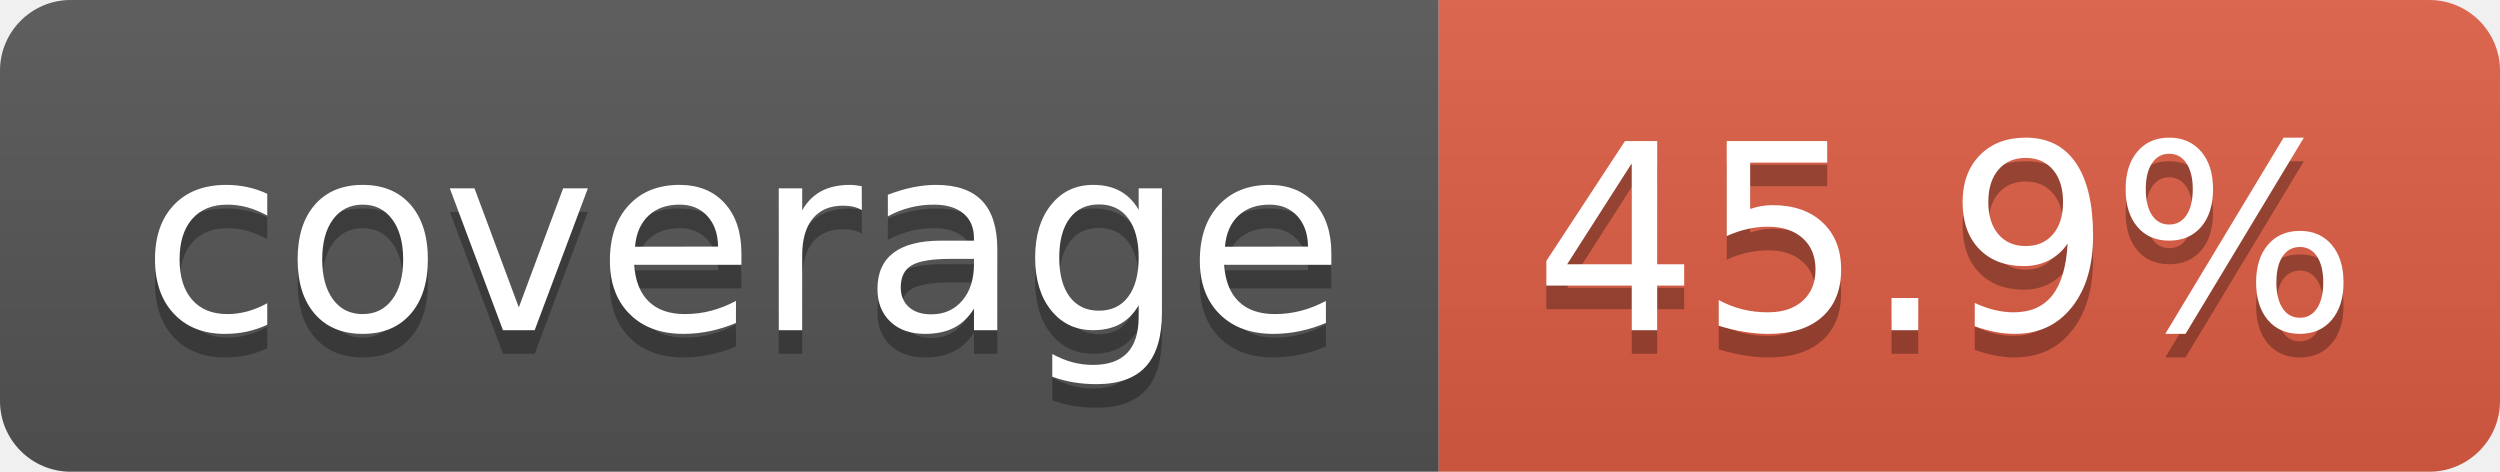
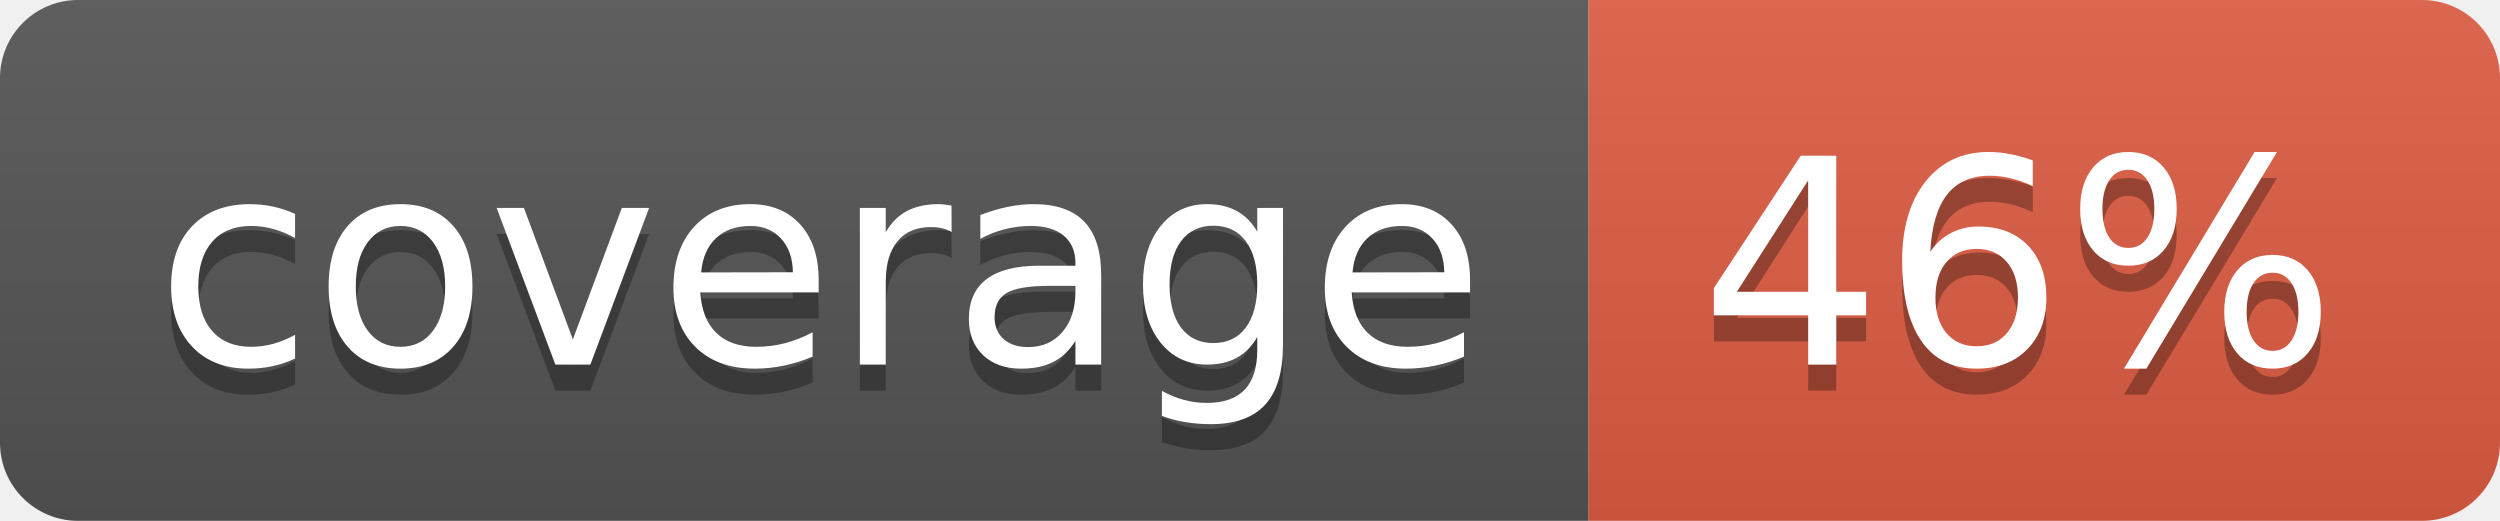
- <svg xmlns="http://www.w3.org/2000/svg" width="106" height="20" role="img" aria-label="coverage: 45.9%">
+ <svg xmlns="http://www.w3.org/2000/svg" width="96" height="20" role="img" aria-label="coverage: 46%">
  <linearGradient id="s" x2="0" y2="100%">
    <stop offset="0" stop-color="#bbb" stop-opacity=".1" />
    <stop offset="1" stop-opacity=".1" />
  </linearGradient>
  <clipPath id="r">
-     <rect width="106" height="20" rx="3" fill="#fff" />
+     <rect width="96" height="20" rx="3" fill="#fff" />
  </clipPath>
  <g clip-path="url(#r)">
    <rect width="61" height="20" fill="#555" />
-     <rect x="61" width="45" height="20" fill="#e05d44" />
-     <rect width="106" height="20" fill="url(#s)" />
+     <rect x="61" width="35" height="20" fill="#e05d44" />
+     <rect width="96" height="20" fill="url(#s)" />
  </g>
  <g fill="#fff" text-anchor="middle" font-family="Verdana,Geneva,DejaVu Sans,sans-serif" text-rendering="geometricPrecision" font-size="110">
    <text aria-hidden="true" x="315" y="150" fill="#010101" fill-opacity=".3" transform="scale(.1)" textLength="510">coverage</text>
    <text x="315" y="140" transform="scale(.1)" fill="#fff" textLength="510">coverage</text>
-     <text aria-hidden="true" x="825" y="150" fill="#010101" fill-opacity=".3" transform="scale(.1)" textLength="350">45.9%</text>
-     <text x="825" y="140" transform="scale(.1)" fill="#fff" textLength="350">45.9%</text>
+     <text aria-hidden="true" x="775" y="150" fill="#010101" fill-opacity=".3" transform="scale(.1)" textLength="245">46%</text>
+     <text x="775" y="140" transform="scale(.1)" fill="#fff" textLength="245">46%</text>
  </g>
</svg>
